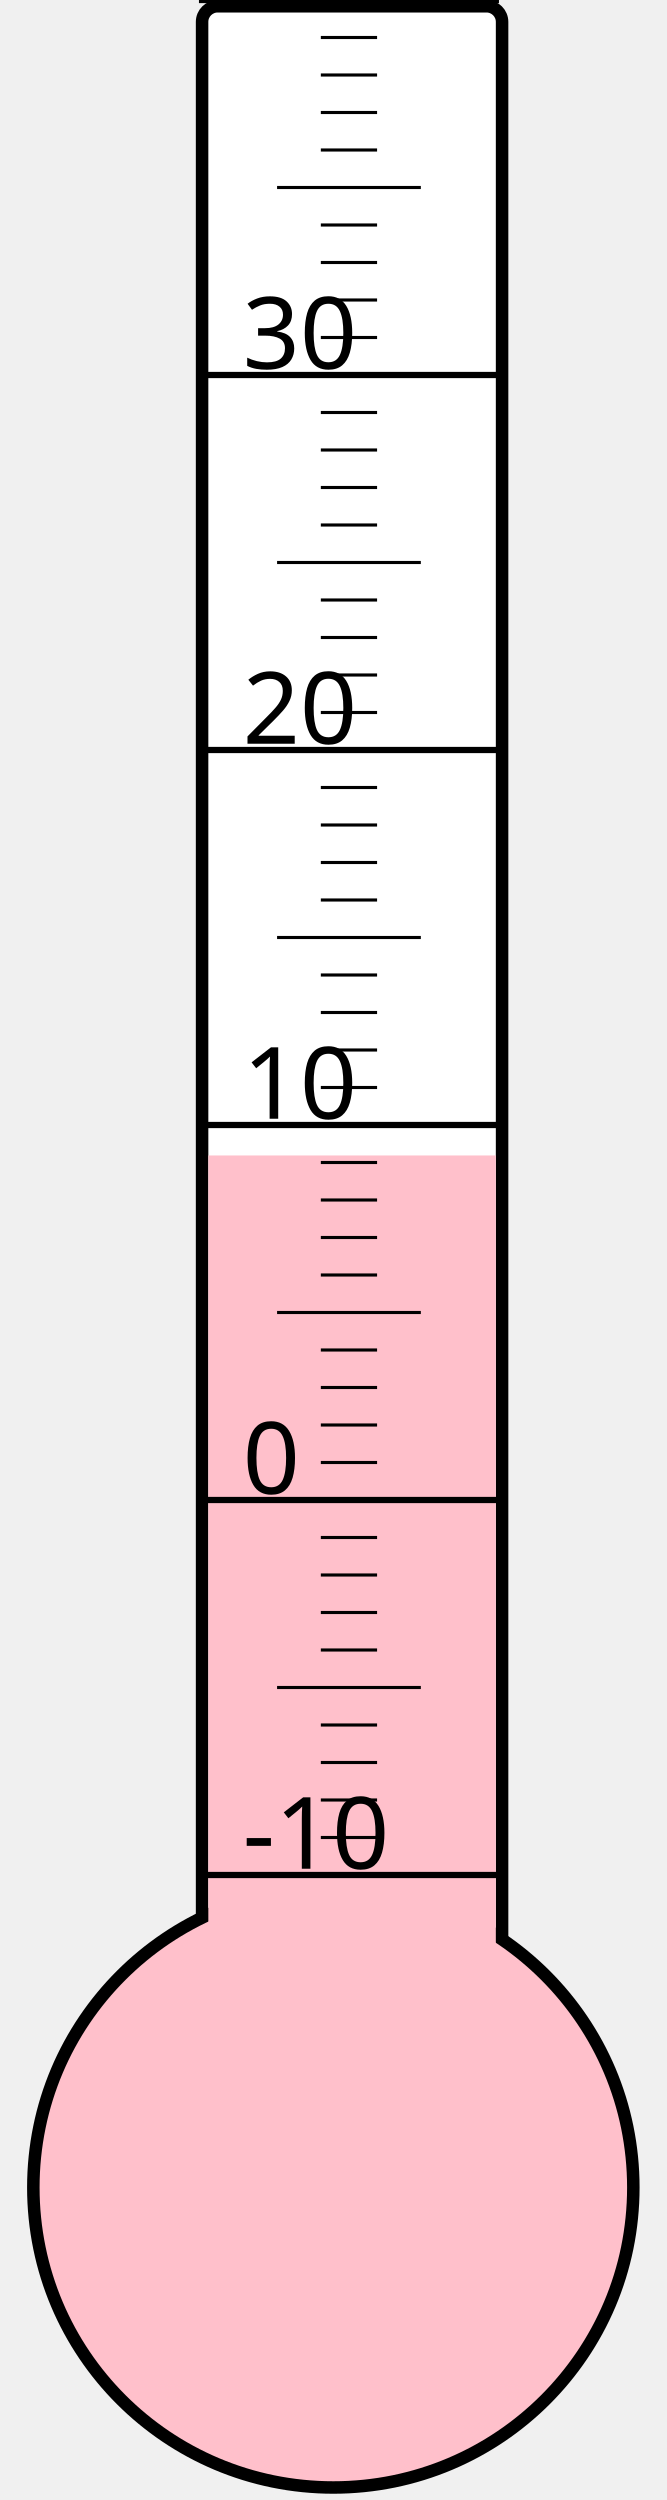
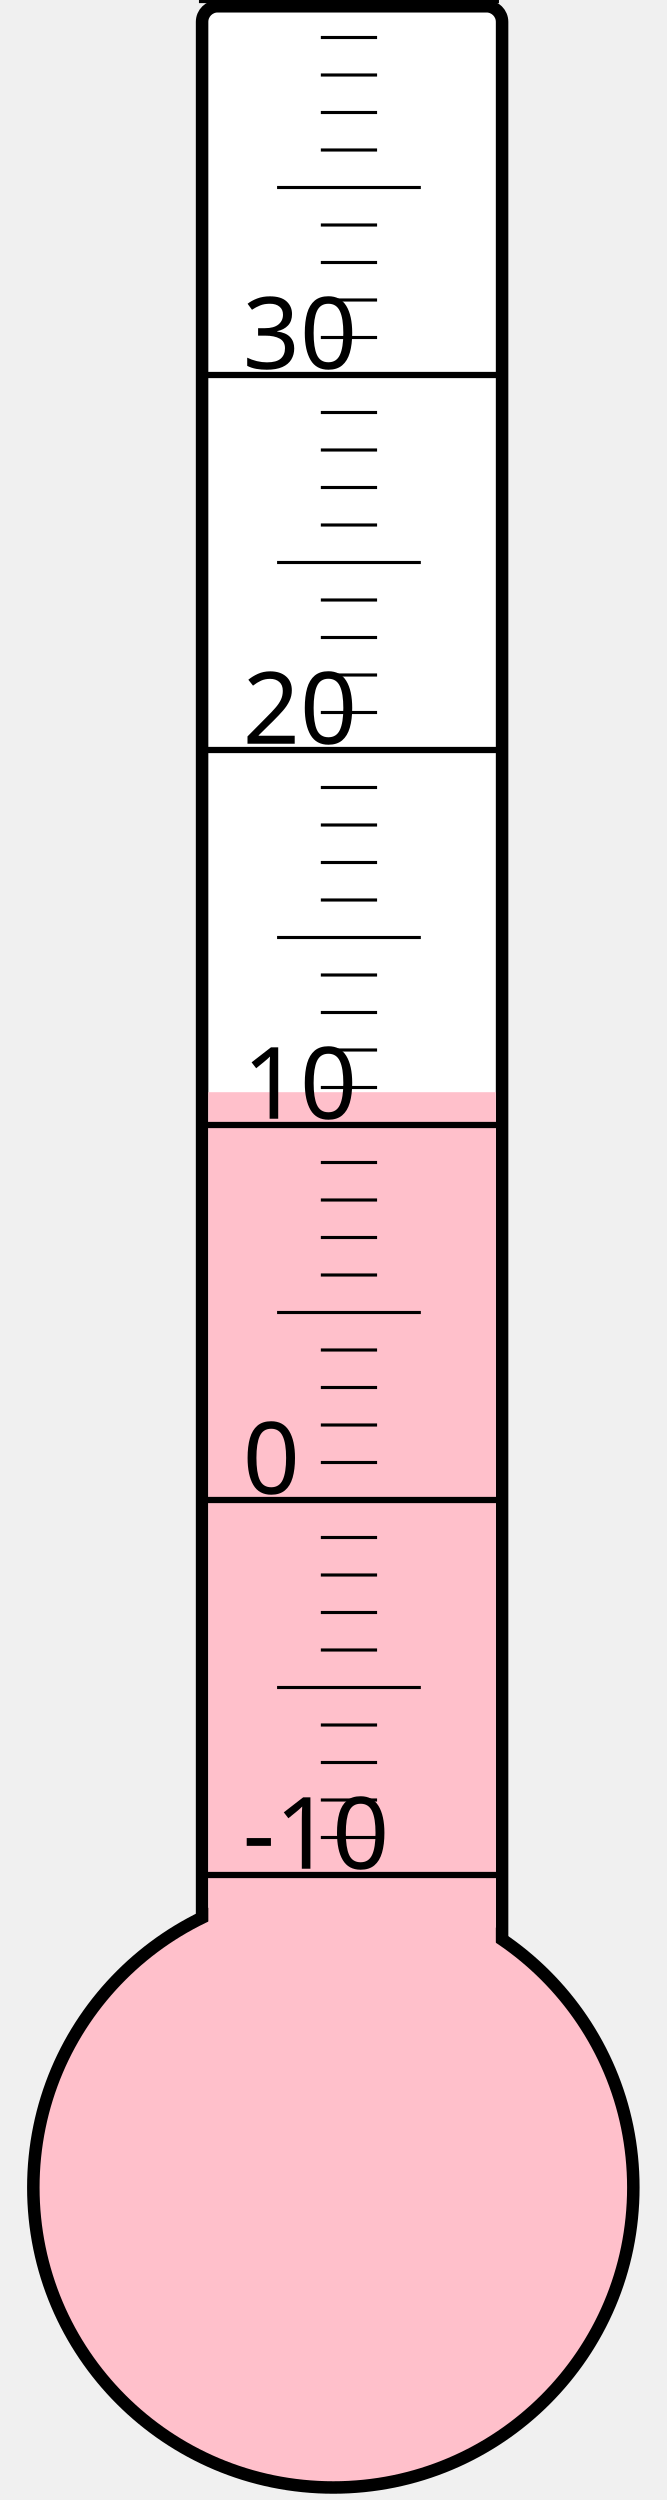
<svg xmlns="http://www.w3.org/2000/svg" width="40px" height="150px" viewBox="0 0 200 800">
  <rect width="200" height="800" x="0" y="0" style="fill: #ffffeb; fill-opacity: 0;" />
  <rect width="96" height="680" x="58" y="2" rx="5" ry="5" style="fill: white; fill-opacity: 1; stroke: black; stroke-width: 4;" />
  <circle cx="100" cy="700" r="96" style="fill: pink; stroke: black; stroke-width: 4;" />
-   <rect width="92" height="330.25" x="60" y="369.75" style="fill: pink; fill-opacity: 1; stroke-width: 0;" />
+   <rect width="92" height="350.5" x="60" y="349.5" style="fill: pink; fill-opacity: 1; stroke-width: 0;" />
  <text x="71" y="598" style="font-family: sans-serif; font-size: 24pt;">-10</text>
  <text x="71" y="478" style="font-family: sans-serif; font-size: 24pt;">0</text>
  <text x="71" y="358" style="font-family: sans-serif; font-size: 24pt;">10</text>
  <text x="71" y="238" style="font-family: sans-serif; font-size: 24pt;">20</text>
  <text x="71" y="118" style="font-family: sans-serif; font-size: 24pt;">30</text>
  <g style="stroke: black;">
    <line x1="57" y1="600" x2="153" y2="600" style="stroke-width: 2;" />
    <line x1="96" y1="588" x2="114" y2="588" style="stroke-width: 1;" />
    <line x1="96" y1="576" x2="114" y2="576" style="stroke-width: 1;" />
    <line x1="96" y1="564" x2="114" y2="564" style="stroke-width: 1;" />
    <line x1="96" y1="552" x2="114" y2="552" style="stroke-width: 1;" />
    <line x1="82" y1="540" x2="128" y2="540" style="stroke-width: 1;" />
    <line x1="96" y1="528" x2="114" y2="528" style="stroke-width: 1;" />
    <line x1="96" y1="516" x2="114" y2="516" style="stroke-width: 1;" />
    <line x1="96" y1="504" x2="114" y2="504" style="stroke-width: 1;" />
    <line x1="96" y1="492" x2="114" y2="492" style="stroke-width: 1;" />
    <line x1="57" y1="480" x2="153" y2="480" style="stroke-width: 2;" />
    <line x1="96" y1="468" x2="114" y2="468" style="stroke-width: 1;" />
    <line x1="96" y1="456" x2="114" y2="456" style="stroke-width: 1;" />
    <line x1="96" y1="444" x2="114" y2="444" style="stroke-width: 1;" />
    <line x1="96" y1="432" x2="114" y2="432" style="stroke-width: 1;" />
    <line x1="82" y1="420" x2="128" y2="420" style="stroke-width: 1;" />
    <line x1="96" y1="408" x2="114" y2="408" style="stroke-width: 1;" />
    <line x1="96" y1="396" x2="114" y2="396" style="stroke-width: 1;" />
    <line x1="96" y1="384" x2="114" y2="384" style="stroke-width: 1;" />
    <line x1="96" y1="372" x2="114" y2="372" style="stroke-width: 1;" />
    <line x1="57" y1="360" x2="153" y2="360" style="stroke-width: 2;" />
    <line x1="96" y1="348" x2="114" y2="348" style="stroke-width: 1;" />
    <line x1="96" y1="336" x2="114" y2="336" style="stroke-width: 1;" />
    <line x1="96" y1="324" x2="114" y2="324" style="stroke-width: 1;" />
    <line x1="96" y1="312" x2="114" y2="312" style="stroke-width: 1;" />
    <line x1="82" y1="300" x2="128" y2="300" style="stroke-width: 1;" />
    <line x1="96" y1="288" x2="114" y2="288" style="stroke-width: 1;" />
    <line x1="96" y1="276" x2="114" y2="276" style="stroke-width: 1;" />
    <line x1="96" y1="264" x2="114" y2="264" style="stroke-width: 1;" />
    <line x1="96" y1="252" x2="114" y2="252" style="stroke-width: 1;" />
    <line x1="57" y1="240" x2="153" y2="240" style="stroke-width: 2;" />
    <line x1="96" y1="228" x2="114" y2="228" style="stroke-width: 1;" />
    <line x1="96" y1="216" x2="114" y2="216" style="stroke-width: 1;" />
    <line x1="96" y1="204" x2="114" y2="204" style="stroke-width: 1;" />
    <line x1="96" y1="192" x2="114" y2="192" style="stroke-width: 1;" />
    <line x1="82" y1="180" x2="128" y2="180" style="stroke-width: 1;" />
    <line x1="96" y1="168" x2="114" y2="168" style="stroke-width: 1;" />
    <line x1="96" y1="156" x2="114" y2="156" style="stroke-width: 1;" />
    <line x1="96" y1="144" x2="114" y2="144" style="stroke-width: 1;" />
    <line x1="96" y1="132" x2="114" y2="132" style="stroke-width: 1;" />
    <line x1="57" y1="120" x2="153" y2="120" style="stroke-width: 2;" />
    <line x1="96" y1="108" x2="114" y2="108" style="stroke-width: 1;" />
    <line x1="96" y1="96" x2="114" y2="96" style="stroke-width: 1;" />
    <line x1="96" y1="84" x2="114" y2="84" style="stroke-width: 1;" />
    <line x1="96" y1="72" x2="114" y2="72" style="stroke-width: 1;" />
    <line x1="82" y1="60" x2="128" y2="60" style="stroke-width: 1;" />
    <line x1="96" y1="48" x2="114" y2="48" style="stroke-width: 1;" />
    <line x1="96" y1="36" x2="114" y2="36" style="stroke-width: 1;" />
    <line x1="96" y1="24" x2="114" y2="24" style="stroke-width: 1;" />
    <line x1="96" y1="12" x2="114" y2="12" style="stroke-width: 1;" />
    <line x1="57" y1="0" x2="153" y2="0" style="stroke-width: 2;" />
  </g>
</svg>
